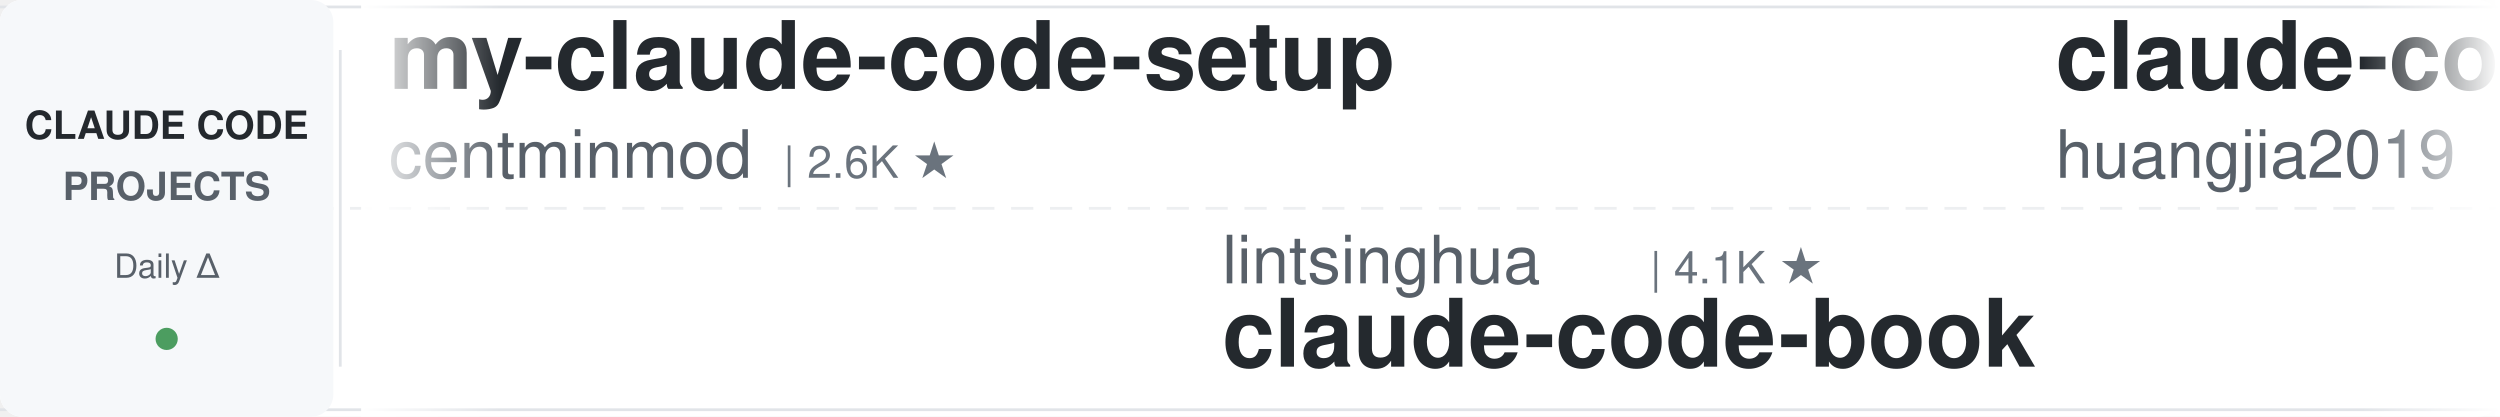
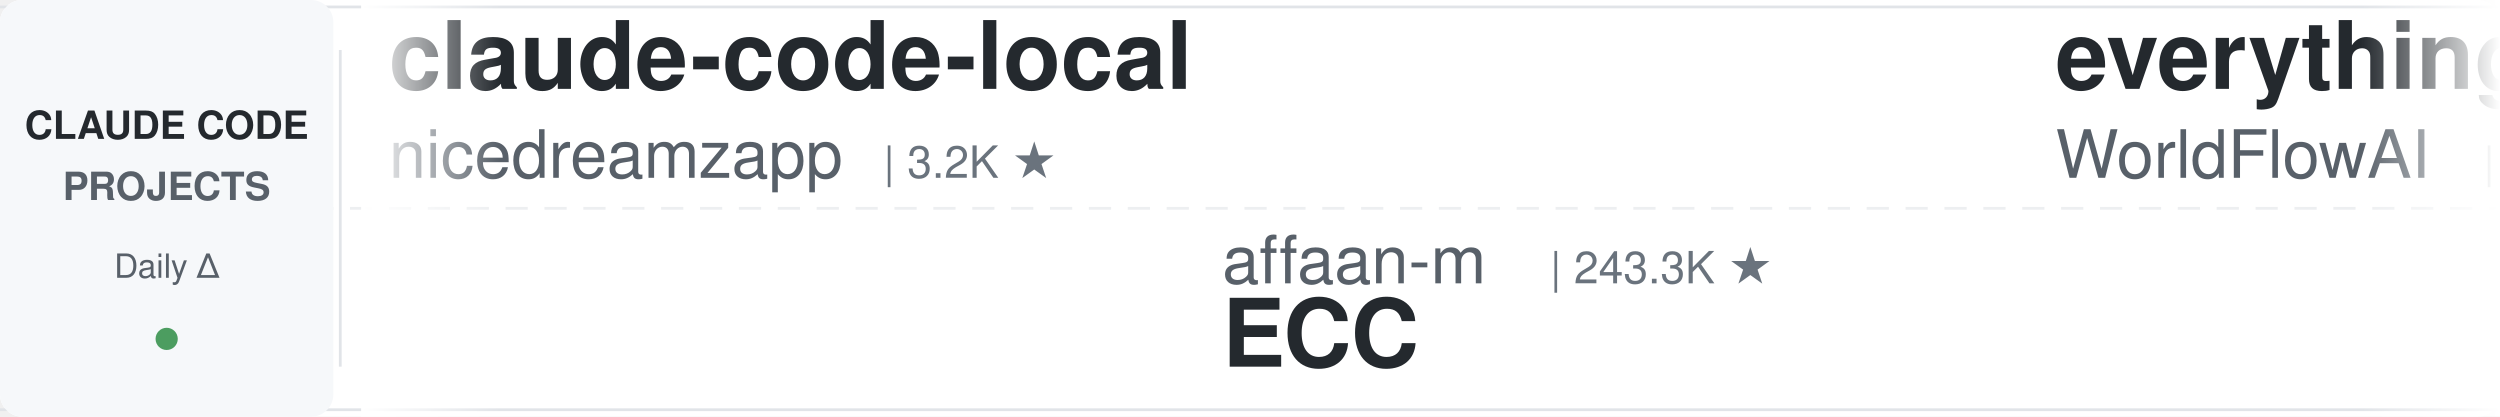
<svg xmlns="http://www.w3.org/2000/svg" width="900" height="150">
  <defs>
    <linearGradient id="leftFade" x1="0%" y1="0%" x2="100%" y2="0%">
      <stop offset="0%" style="stop-color:#ffffff;stop-opacity:1" />
      <stop offset="100%" style="stop-color:#ffffff;stop-opacity:0" />
    </linearGradient>
    <linearGradient id="rightFade" x1="0%" y1="0%" x2="100%" y2="0%">
      <stop offset="0%" style="stop-color:#ffffff;stop-opacity:0" />
      <stop offset="100%" style="stop-color:#ffffff;stop-opacity:1" />
    </linearGradient>
  </defs>
  <rect width="900" height="150" fill="#ffffff" rx="8" />
  <rect x="0" y="2" width="900" height="1" fill="#e1e4e8" />
  <rect x="0" y="147" width="900" height="1" fill="#e1e4e8" />
  <line x1="0" y1="75" x2="900" y2="75" stroke="#e1e4e8" stroke-width="1" stroke-dasharray="8 6" opacity="0.6" />
  <rect x="0" y="0" width="120" height="150" fill="#f6f8fa" rx="8" />
  <text x="60" y="50" font-family="-apple-system, BlinkMacSystemFont, 'Segoe UI', Helvetica, Arial, sans-serif" font-size="14" font-weight="600" fill="#24292e" text-anchor="middle">CLAUDE CODE</text>
  <text x="60" y="72" font-family="-apple-system, BlinkMacSystemFont, 'Segoe UI', Helvetica, Arial, sans-serif" font-size="14" font-weight="600" fill="#586069" text-anchor="middle">PROJECTS</text>
  <text x="60" y="100" font-family="-apple-system, BlinkMacSystemFont, 'Segoe UI', Helvetica, Arial, sans-serif" font-size="12" font-weight="500" fill="#586069" text-anchor="middle">Daily Δ</text>
  <circle cx="60" cy="122" r="4" fill="#22863a" opacity="0.8" />
  <rect x="122" y="18" width="1" height="114" fill="#e1e4e8" />
  <clipPath id="tickerClip">
    <rect x="130" y="0" width="770" height="150" />
  </clipPath>
  <g clip-path="url(#tickerClip)">
    <g id="tickerItems">
      <animateTransform attributeName="transform" attributeType="XML" type="translate" from="0 0" to="-3000 0" dur="54s" repeatCount="indefinite" />
      <g transform="translate(0, 0)">
-         <text x="140" y="32" font-family="-apple-system, BlinkMacSystemFont, 'Segoe UI', Helvetica, Arial, sans-serif" font-size="34" font-weight="600" fill="#24292e">my-claude-code-setup</text>
-         <text x="140" y="64" font-family="-apple-system, BlinkMacSystemFont, 'Segoe UI', Helvetica, Arial, sans-serif" font-size="24" font-weight="400" fill="#586069">centminmod</text>
-         <text x="282" y="64" font-family="-apple-system, BlinkMacSystemFont, 'Segoe UI', Helvetica, Arial, sans-serif" font-size="16" font-weight="500" fill="#6a737d">| 2.6K ★</text>
+         <text x="140" y="32" font-family="-apple-system, BlinkMacSystemFont, 'Segoe UI', Helvetica, Arial, sans-serif" font-size="34" font-weight="600" fill="#24292e">claude-code-local</text>
+         <text x="140" y="64" font-family="-apple-system, BlinkMacSystemFont, 'Segoe UI', Helvetica, Arial, sans-serif" font-size="24" font-weight="400" fill="#586069">nicedreamzapp</text>
+         <text x="318" y="64" font-family="-apple-system, BlinkMacSystemFont, 'Segoe UI', Helvetica, Arial, sans-serif" font-size="16" font-weight="500" fill="#6a737d">| 3.2K ★</text>
      </g>
      <g transform="translate(300, 0)">
-         <text x="140" y="102" font-family="-apple-system, BlinkMacSystemFont, 'Segoe UI', Helvetica, Arial, sans-serif" font-size="24" font-weight="400" fill="#586069">lintsinghua</text>
-         <text x="294" y="102" font-family="-apple-system, BlinkMacSystemFont, 'Segoe UI', Helvetica, Arial, sans-serif" font-size="16" font-weight="500" fill="#6a737d">| 4.1K ★</text>
-         <text x="140" y="132" font-family="-apple-system, BlinkMacSystemFont, 'Segoe UI', Helvetica, Arial, sans-serif" font-size="34" font-weight="600" fill="#24292e">claude-code-book</text>
+         <text x="140" y="102" font-family="-apple-system, BlinkMacSystemFont, 'Segoe UI', Helvetica, Arial, sans-serif" font-size="24" font-weight="400" fill="#586069">affaan-m</text>
+         <text x="258" y="102" font-family="-apple-system, BlinkMacSystemFont, 'Segoe UI', Helvetica, Arial, sans-serif" font-size="16" font-weight="500" fill="#6a737d">| 243.3K ★</text>
+         <text x="140" y="132" font-family="-apple-system, BlinkMacSystemFont, 'Segoe UI', Helvetica, Arial, sans-serif" font-size="34" font-weight="600" fill="#24292e">ECC</text>
      </g>
      <g transform="translate(600, 0)">
-         <text x="140" y="32" font-family="-apple-system, BlinkMacSystemFont, 'Segoe UI', Helvetica, Arial, sans-serif" font-size="34" font-weight="600" fill="#24292e">claude-code-engineering</text>
-         <text x="140" y="64" font-family="-apple-system, BlinkMacSystemFont, 'Segoe UI', Helvetica, Arial, sans-serif" font-size="24" font-weight="400" fill="#586069">huangjia2019</text>
-         <text x="306" y="64" font-family="-apple-system, BlinkMacSystemFont, 'Segoe UI', Helvetica, Arial, sans-serif" font-size="16" font-weight="500" fill="#6a737d">| 1.1K ★</text>
+         <text x="140" y="32" font-family="-apple-system, BlinkMacSystemFont, 'Segoe UI', Helvetica, Arial, sans-serif" font-size="34" font-weight="600" fill="#24292e">everything-claude-code</text>
+         <text x="140" y="64" font-family="-apple-system, BlinkMacSystemFont, 'Segoe UI', Helvetica, Arial, sans-serif" font-size="24" font-weight="400" fill="#586069">WorldFlowAI</text>
+         <text x="294" y="64" font-family="-apple-system, BlinkMacSystemFont, 'Segoe UI', Helvetica, Arial, sans-serif" font-size="16" font-weight="500" fill="#6a737d">| 1.7K ★</text>
      </g>
      <g transform="translate(900, 0)">
-         <text x="140" y="102" font-family="-apple-system, BlinkMacSystemFont, 'Segoe UI', Helvetica, Arial, sans-serif" font-size="24" font-weight="400" fill="#586069">jeremylongshore</text>
-         <text x="342" y="102" font-family="-apple-system, BlinkMacSystemFont, 'Segoe UI', Helvetica, Arial, sans-serif" font-size="16" font-weight="500" fill="#6a737d">| 2.7K ★</text>
-         <text x="140" y="132" font-family="-apple-system, BlinkMacSystemFont, 'Segoe UI', Helvetica, Arial, sans-serif" font-size="34" font-weight="600" fill="#24292e">claude-code-plugins-plus...</text>
-       </g>
-       <g transform="translate(1200, 0)">
-         <text x="140" y="32" font-family="-apple-system, BlinkMacSystemFont, 'Segoe UI', Helvetica, Arial, sans-serif" font-size="34" font-weight="600" fill="#24292e">everything-claude-code-z...</text>
-         <text x="140" y="64" font-family="-apple-system, BlinkMacSystemFont, 'Segoe UI', Helvetica, Arial, sans-serif" font-size="24" font-weight="400" fill="#586069">xu-xiang</text>
-         <text x="258" y="64" font-family="-apple-system, BlinkMacSystemFont, 'Segoe UI', Helvetica, Arial, sans-serif" font-size="16" font-weight="500" fill="#6a737d">| 1.9K ★</text>
-       </g>
-       <g transform="translate(1500, 0)">
        <text x="140" y="102" font-family="-apple-system, BlinkMacSystemFont, 'Segoe UI', Helvetica, Arial, sans-serif" font-size="24" font-weight="400" fill="#586069">FlorianBruniaux</text>
        <text x="342" y="102" font-family="-apple-system, BlinkMacSystemFont, 'Segoe UI', Helvetica, Arial, sans-serif" font-size="16" font-weight="500" fill="#6a737d">| 5.8K ★</text>
        <text x="140" y="132" font-family="-apple-system, BlinkMacSystemFont, 'Segoe UI', Helvetica, Arial, sans-serif" font-size="34" font-weight="600" fill="#24292e">claude-code-ultimate-gui...</text>
      </g>
-       <g transform="translate(1800, 0)">
-         <text x="140" y="32" font-family="-apple-system, BlinkMacSystemFont, 'Segoe UI', Helvetica, Arial, sans-serif" font-size="34" font-weight="600" fill="#24292e">free-claude-code</text>
-         <text x="140" y="64" font-family="-apple-system, BlinkMacSystemFont, 'Segoe UI', Helvetica, Arial, sans-serif" font-size="24" font-weight="400" fill="#586069">Alishahryar1</text>
-         <text x="306" y="64" font-family="-apple-system, BlinkMacSystemFont, 'Segoe UI', Helvetica, Arial, sans-serif" font-size="16" font-weight="500" fill="#6a737d">| 50.0K ★</text>
+       <g transform="translate(1200, 0)">
+         <text x="140" y="32" font-family="-apple-system, BlinkMacSystemFont, 'Segoe UI', Helvetica, Arial, sans-serif" font-size="34" font-weight="600" fill="#24292e">claude-code-prompts</text>
+         <text x="140" y="64" font-family="-apple-system, BlinkMacSystemFont, 'Segoe UI', Helvetica, Arial, sans-serif" font-size="24" font-weight="400" fill="#586069">repowise-dev</text>
+         <text x="306" y="64" font-family="-apple-system, BlinkMacSystemFont, 'Segoe UI', Helvetica, Arial, sans-serif" font-size="16" font-weight="500" fill="#6a737d">| 1.2K ★</text>
      </g>
-       <g transform="translate(2100, 0)">
-         <text x="140" y="102" font-family="-apple-system, BlinkMacSystemFont, 'Segoe UI', Helvetica, Arial, sans-serif" font-size="24" font-weight="400" fill="#586069">wanshuiyin</text>
-         <text x="282" y="102" font-family="-apple-system, BlinkMacSystemFont, 'Segoe UI', Helvetica, Arial, sans-serif" font-size="16" font-weight="500" fill="#6a737d">| 15.3K ★</text>
-         <text x="140" y="132" font-family="-apple-system, BlinkMacSystemFont, 'Segoe UI', Helvetica, Arial, sans-serif" font-size="34" font-weight="600" fill="#24292e">Auto-claude-code-researc...</text>
-       </g>
-       <g transform="translate(2400, 0)">
-         <text x="140" y="32" font-family="-apple-system, BlinkMacSystemFont, 'Segoe UI', Helvetica, Arial, sans-serif" font-size="34" font-weight="600" fill="#24292e">claude-code-harness</text>
-         <text x="140" y="64" font-family="-apple-system, BlinkMacSystemFont, 'Segoe UI', Helvetica, Arial, sans-serif" font-size="24" font-weight="400" fill="#586069">Chachamaru127</text>
-         <text x="318" y="64" font-family="-apple-system, BlinkMacSystemFont, 'Segoe UI', Helvetica, Arial, sans-serif" font-size="16" font-weight="500" fill="#6a737d">| 3.1K ★</text>
-       </g>
-       <g transform="translate(2700, 0)">
+       <g transform="translate(1500, 0)">
        <text x="140" y="102" font-family="-apple-system, BlinkMacSystemFont, 'Segoe UI', Helvetica, Arial, sans-serif" font-size="24" font-weight="400" fill="#586069">oboard</text>
        <text x="234" y="102" font-family="-apple-system, BlinkMacSystemFont, 'Segoe UI', Helvetica, Arial, sans-serif" font-size="16" font-weight="500" fill="#6a737d">| 3.3K ★</text>
        <text x="140" y="132" font-family="-apple-system, BlinkMacSystemFont, 'Segoe UI', Helvetica, Arial, sans-serif" font-size="34" font-weight="600" fill="#24292e">claude-code-rev</text>
      </g>
+       <g transform="translate(1800, 0)">
+         <text x="140" y="32" font-family="-apple-system, BlinkMacSystemFont, 'Segoe UI', Helvetica, Arial, sans-serif" font-size="34" font-weight="600" fill="#24292e">awesome-claude-code</text>
+         <text x="140" y="64" font-family="-apple-system, BlinkMacSystemFont, 'Segoe UI', Helvetica, Arial, sans-serif" font-size="24" font-weight="400" fill="#586069">jqueryscript</text>
+         <text x="306" y="64" font-family="-apple-system, BlinkMacSystemFont, 'Segoe UI', Helvetica, Arial, sans-serif" font-size="16" font-weight="500" fill="#6a737d">| 504 ★</text>
+       </g>
+       <g transform="translate(2100, 0)">
+         <text x="140" y="102" font-family="-apple-system, BlinkMacSystemFont, 'Segoe UI', Helvetica, Arial, sans-serif" font-size="24" font-weight="400" fill="#586069">pedrohcgs</text>
+         <text x="270" y="102" font-family="-apple-system, BlinkMacSystemFont, 'Segoe UI', Helvetica, Arial, sans-serif" font-size="16" font-weight="500" fill="#6a737d">| 1.5K ★</text>
+         <text x="140" y="132" font-family="-apple-system, BlinkMacSystemFont, 'Segoe UI', Helvetica, Arial, sans-serif" font-size="34" font-weight="600" fill="#24292e">claude-code-my-workflow</text>
+       </g>
+       <g transform="translate(2400, 0)">
+         <text x="140" y="32" font-family="-apple-system, BlinkMacSystemFont, 'Segoe UI', Helvetica, Arial, sans-serif" font-size="34" font-weight="600" fill="#24292e">claude-code-reverse</text>
+         <text x="140" y="64" font-family="-apple-system, BlinkMacSystemFont, 'Segoe UI', Helvetica, Arial, sans-serif" font-size="24" font-weight="400" fill="#586069">Yuyz0112</text>
+         <text x="258" y="64" font-family="-apple-system, BlinkMacSystemFont, 'Segoe UI', Helvetica, Arial, sans-serif" font-size="16" font-weight="500" fill="#6a737d">| 2.4K ★</text>
+       </g>
+       <g transform="translate(2700, 0)">
+         <text x="140" y="102" font-family="-apple-system, BlinkMacSystemFont, 'Segoe UI', Helvetica, Arial, sans-serif" font-size="24" font-weight="400" fill="#586069">ChrisWiles</text>
+         <text x="282" y="102" font-family="-apple-system, BlinkMacSystemFont, 'Segoe UI', Helvetica, Arial, sans-serif" font-size="16" font-weight="500" fill="#6a737d">| 6.0K ★</text>
+         <text x="140" y="132" font-family="-apple-system, BlinkMacSystemFont, 'Segoe UI', Helvetica, Arial, sans-serif" font-size="34" font-weight="600" fill="#24292e">claude-code-showcase</text>
+       </g>
      <g transform="translate(3000, 0)">
-         <text x="140" y="32" font-family="-apple-system, BlinkMacSystemFont, 'Segoe UI', Helvetica, Arial, sans-serif" font-size="34" font-weight="600" fill="#24292e">my-claude-code-setup</text>
-         <text x="140" y="64" font-family="-apple-system, BlinkMacSystemFont, 'Segoe UI', Helvetica, Arial, sans-serif" font-size="24" font-weight="400" fill="#586069">centminmod</text>
-         <text x="282" y="64" font-family="-apple-system, BlinkMacSystemFont, 'Segoe UI', Helvetica, Arial, sans-serif" font-size="16" font-weight="500" fill="#6a737d">| 2.6K ★</text>
+         <text x="140" y="32" font-family="-apple-system, BlinkMacSystemFont, 'Segoe UI', Helvetica, Arial, sans-serif" font-size="34" font-weight="600" fill="#24292e">claude-code-local</text>
+         <text x="140" y="64" font-family="-apple-system, BlinkMacSystemFont, 'Segoe UI', Helvetica, Arial, sans-serif" font-size="24" font-weight="400" fill="#586069">nicedreamzapp</text>
+         <text x="318" y="64" font-family="-apple-system, BlinkMacSystemFont, 'Segoe UI', Helvetica, Arial, sans-serif" font-size="16" font-weight="500" fill="#6a737d">| 3.2K ★</text>
      </g>
      <g transform="translate(3300, 0)">
-         <text x="140" y="102" font-family="-apple-system, BlinkMacSystemFont, 'Segoe UI', Helvetica, Arial, sans-serif" font-size="24" font-weight="400" fill="#586069">lintsinghua</text>
-         <text x="294" y="102" font-family="-apple-system, BlinkMacSystemFont, 'Segoe UI', Helvetica, Arial, sans-serif" font-size="16" font-weight="500" fill="#6a737d">| 4.1K ★</text>
-         <text x="140" y="132" font-family="-apple-system, BlinkMacSystemFont, 'Segoe UI', Helvetica, Arial, sans-serif" font-size="34" font-weight="600" fill="#24292e">claude-code-book</text>
+         <text x="140" y="102" font-family="-apple-system, BlinkMacSystemFont, 'Segoe UI', Helvetica, Arial, sans-serif" font-size="24" font-weight="400" fill="#586069">affaan-m</text>
+         <text x="258" y="102" font-family="-apple-system, BlinkMacSystemFont, 'Segoe UI', Helvetica, Arial, sans-serif" font-size="16" font-weight="500" fill="#6a737d">| 243.3K ★</text>
+         <text x="140" y="132" font-family="-apple-system, BlinkMacSystemFont, 'Segoe UI', Helvetica, Arial, sans-serif" font-size="34" font-weight="600" fill="#24292e">ECC</text>
      </g>
      <g transform="translate(3600, 0)">
-         <text x="140" y="32" font-family="-apple-system, BlinkMacSystemFont, 'Segoe UI', Helvetica, Arial, sans-serif" font-size="34" font-weight="600" fill="#24292e">claude-code-engineering</text>
-         <text x="140" y="64" font-family="-apple-system, BlinkMacSystemFont, 'Segoe UI', Helvetica, Arial, sans-serif" font-size="24" font-weight="400" fill="#586069">huangjia2019</text>
-         <text x="306" y="64" font-family="-apple-system, BlinkMacSystemFont, 'Segoe UI', Helvetica, Arial, sans-serif" font-size="16" font-weight="500" fill="#6a737d">| 1.1K ★</text>
+         <text x="140" y="32" font-family="-apple-system, BlinkMacSystemFont, 'Segoe UI', Helvetica, Arial, sans-serif" font-size="34" font-weight="600" fill="#24292e">everything-claude-code</text>
+         <text x="140" y="64" font-family="-apple-system, BlinkMacSystemFont, 'Segoe UI', Helvetica, Arial, sans-serif" font-size="24" font-weight="400" fill="#586069">WorldFlowAI</text>
+         <text x="294" y="64" font-family="-apple-system, BlinkMacSystemFont, 'Segoe UI', Helvetica, Arial, sans-serif" font-size="16" font-weight="500" fill="#6a737d">| 1.7K ★</text>
      </g>
      <g transform="translate(3900, 0)">
-         <text x="140" y="102" font-family="-apple-system, BlinkMacSystemFont, 'Segoe UI', Helvetica, Arial, sans-serif" font-size="24" font-weight="400" fill="#586069">jeremylongshore</text>
-         <text x="342" y="102" font-family="-apple-system, BlinkMacSystemFont, 'Segoe UI', Helvetica, Arial, sans-serif" font-size="16" font-weight="500" fill="#6a737d">| 2.7K ★</text>
-         <text x="140" y="132" font-family="-apple-system, BlinkMacSystemFont, 'Segoe UI', Helvetica, Arial, sans-serif" font-size="34" font-weight="600" fill="#24292e">claude-code-plugins-plus...</text>
+         <text x="140" y="102" font-family="-apple-system, BlinkMacSystemFont, 'Segoe UI', Helvetica, Arial, sans-serif" font-size="24" font-weight="400" fill="#586069">FlorianBruniaux</text>
+         <text x="342" y="102" font-family="-apple-system, BlinkMacSystemFont, 'Segoe UI', Helvetica, Arial, sans-serif" font-size="16" font-weight="500" fill="#6a737d">| 5.8K ★</text>
+         <text x="140" y="132" font-family="-apple-system, BlinkMacSystemFont, 'Segoe UI', Helvetica, Arial, sans-serif" font-size="34" font-weight="600" fill="#24292e">claude-code-ultimate-gui...</text>
      </g>
    </g>
  </g>
  <rect x="130" y="0" width="50" height="150" fill="url(#leftFade)" />
  <rect x="850" y="0" width="50" height="150" fill="url(#rightFade)" />
</svg>
